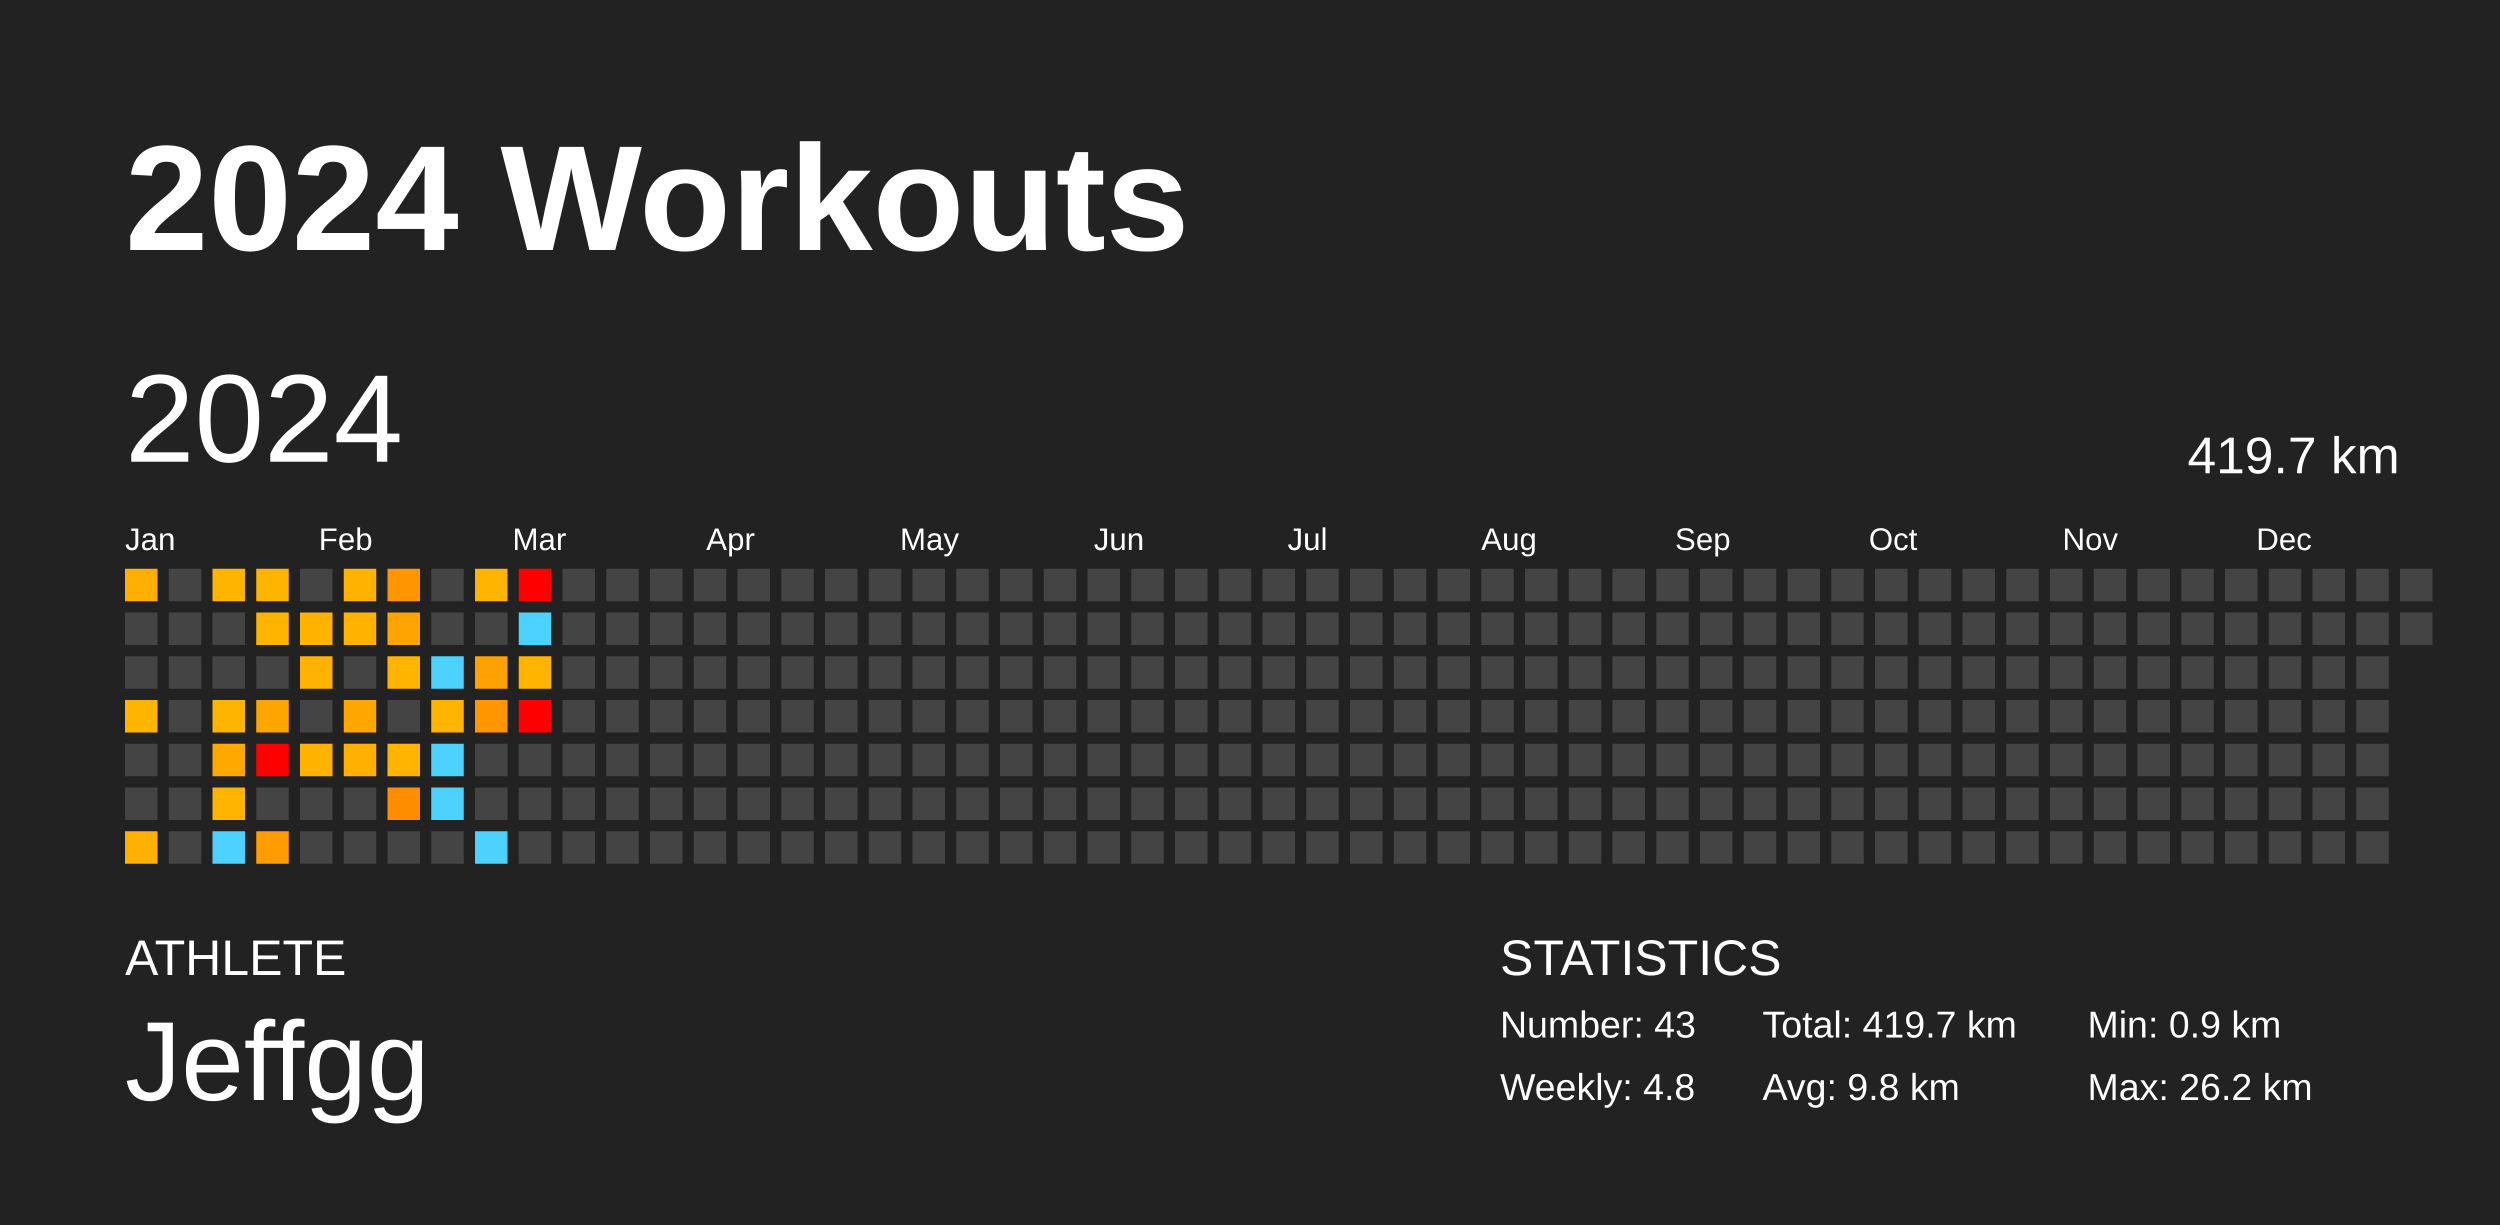
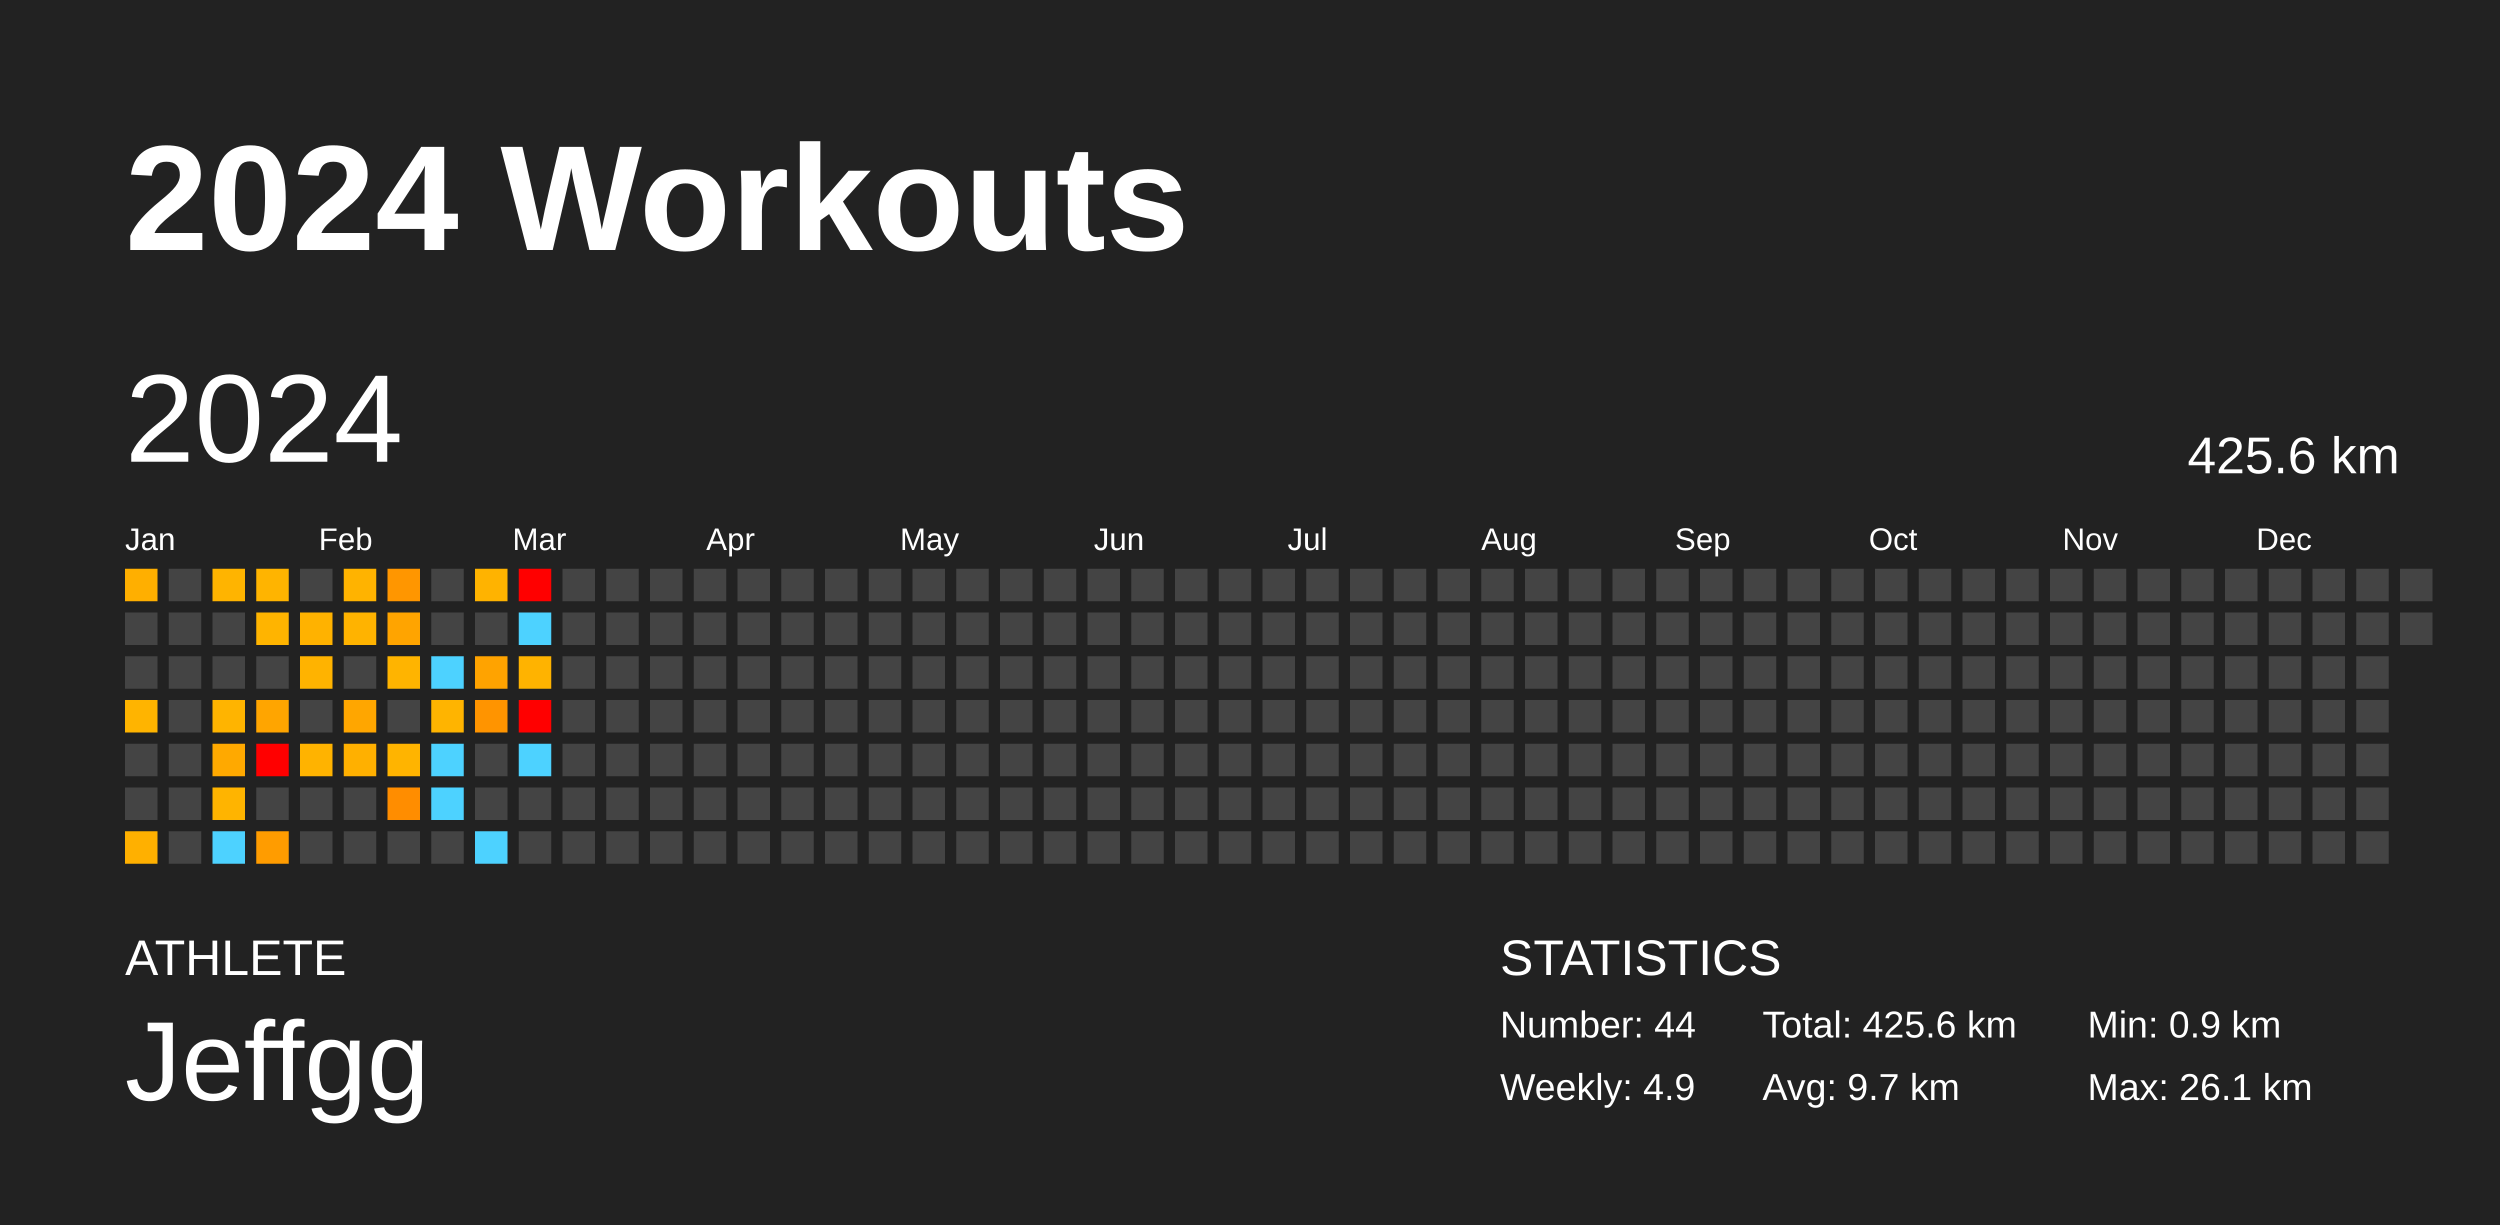
<svg xmlns="http://www.w3.org/2000/svg" baseProfile="full" height="98mm" version="1.1" viewBox="0,0,200,98" width="200mm">
  <defs />
  <rect fill="#222222" height="98" width="200" x="0" y="0" />
  <text fill="#FFFFFF" style="font-size:12px; font-family:Arial; font-weight:bold;" x="10" y="20">2024 Workouts</text>
  <text fill="#FFFFFF" style="font-size:4px; font-family:Arial" x="10" y="78">ATHLETE</text>
  <text fill="#FFFFFF" style="font-size:9px; font-family:Arial" x="10" y="88">Jeffgg</text>
  <text fill="#FFFFFF" style="font-size:4px; font-family:Arial" x="120" y="78">STATISTICS</text>
-   <text fill="#FFFFFF" style="font-size:3px; font-family:Arial" x="120" y="83">Number: 43</text>
-   <text fill="#FFFFFF" style="font-size:3px; font-family:Arial" x="120" y="88">Weekly: 4.8</text>
-   <text fill="#FFFFFF" style="font-size:3px; font-family:Arial" x="141" y="83">Total: 419.7 km</text>
-   <text fill="#FFFFFF" style="font-size:3px; font-family:Arial" x="141" y="88">Avg: 9.8 km</text>
+   <text fill="#FFFFFF" style="font-size:3px; font-family:Arial" x="120" y="83">Number: 44</text>
+   <text fill="#FFFFFF" style="font-size:3px; font-family:Arial" x="120" y="88">Weekly: 4.9</text>
+   <text fill="#FFFFFF" style="font-size:3px; font-family:Arial" x="141" y="83">Total: 425.6 km</text>
+   <text fill="#FFFFFF" style="font-size:3px; font-family:Arial" x="141" y="88">Avg: 9.7 km</text>
  <text fill="#FFFFFF" style="font-size:3px; font-family:Arial" x="167" y="83">Min: 0.9 km</text>
-   <text fill="#FFFFFF" style="font-size:3px; font-family:Arial" x="167" y="88">Max: 26.2 km</text>
+   <text fill="#FFFFFF" style="font-size:3px; font-family:Arial" x="167" y="88">Max: 26.1 km</text>
  <text dominant-baseline="hanging" fill="#FFFFFF" style="font-size:10.0px; font-family:Arial;" x="10" y="30">2024</text>
-   <text dominant-baseline="hanging" fill="#FFFFFF" style="font-size:4.125px; font-family:Arial;" x="175" y="35">419.7 km</text>
+   <text dominant-baseline="hanging" fill="#FFFFFF" style="font-size:4.125px; font-family:Arial;" x="175" y="35">425.6 km</text>
  <text fill="#FFFFFF" style="font-size:2.5px; font-family:Arial" x="10.0" y="44">Jan</text>
  <text fill="#FFFFFF" style="font-size:2.5px; font-family:Arial" x="25.5" y="44">Feb</text>
  <text fill="#FFFFFF" style="font-size:2.5px; font-family:Arial" x="41.0" y="44">Mar</text>
  <text fill="#FFFFFF" style="font-size:2.5px; font-family:Arial" x="56.5" y="44">Apr</text>
  <text fill="#FFFFFF" style="font-size:2.5px; font-family:Arial" x="72.0" y="44">May</text>
  <text fill="#FFFFFF" style="font-size:2.5px; font-family:Arial" x="87.5" y="44">Jun</text>
  <text fill="#FFFFFF" style="font-size:2.5px; font-family:Arial" x="103.0" y="44">Jul</text>
  <text fill="#FFFFFF" style="font-size:2.5px; font-family:Arial" x="118.5" y="44">Aug</text>
  <text fill="#FFFFFF" style="font-size:2.5px; font-family:Arial" x="134.0" y="44">Sep</text>
  <text fill="#FFFFFF" style="font-size:2.5px; font-family:Arial" x="149.5" y="44">Oct</text>
  <text fill="#FFFFFF" style="font-size:2.5px; font-family:Arial" x="165.0" y="44">Nov</text>
  <text fill="#FFFFFF" style="font-size:2.5px; font-family:Arial" x="180.5" y="44">Dec</text>
  <rect fill="#ffaf00" height="2.6" width="2.6" x="10.0" y="45.5" />
  <rect fill="#444444" height="2.6" width="2.6" x="10.0" y="49.0" />
  <rect fill="#444444" height="2.6" width="2.6" x="10.0" y="52.5" />
  <rect fill="#ffb400" height="2.6" width="2.6" x="10.0" y="56.0" />
  <rect fill="#444444" height="2.6" width="2.6" x="10.0" y="59.5" />
  <rect fill="#444444" height="2.6" width="2.6" x="10.0" y="63.0" />
  <rect fill="#ffb000" height="2.6" width="2.6" x="10.0" y="66.5" />
  <rect fill="#444444" height="2.6" width="2.6" x="13.5" y="45.5" />
  <rect fill="#444444" height="2.6" width="2.6" x="13.5" y="49.0" />
  <rect fill="#444444" height="2.6" width="2.6" x="13.5" y="52.5" />
  <rect fill="#444444" height="2.6" width="2.6" x="13.5" y="56.0" />
  <rect fill="#444444" height="2.6" width="2.6" x="13.5" y="59.5" />
  <rect fill="#444444" height="2.6" width="2.6" x="13.5" y="63.0" />
  <rect fill="#444444" height="2.6" width="2.6" x="13.5" y="66.5" />
  <rect fill="#ffb400" height="2.6" width="2.6" x="17.0" y="45.5" />
  <rect fill="#444444" height="2.6" width="2.6" x="17.0" y="49.0" />
  <rect fill="#444444" height="2.6" width="2.6" x="17.0" y="52.5" />
  <rect fill="#ffb400" height="2.6" width="2.6" x="17.0" y="56.0" />
  <rect fill="#ffa900" height="2.6" width="2.6" x="17.0" y="59.5" />
  <rect fill="#ffb400" height="2.6" width="2.6" x="17.0" y="63.0" />
  <rect fill="#4dd2ff" height="2.6" width="2.6" x="17.0" y="66.5" />
  <rect fill="#ffb400" height="2.6" width="2.6" x="20.5" y="45.5" />
  <rect fill="#ffb400" height="2.6" width="2.6" x="20.5" y="49.0" />
  <rect fill="#444444" height="2.6" width="2.6" x="20.5" y="52.5" />
  <rect fill="#ffa500" height="2.6" width="2.6" x="20.5" y="56.0" />
  <rect fill="red" height="2.6" width="2.6" x="20.5" y="59.5" />
  <rect fill="#444444" height="2.6" width="2.6" x="20.5" y="63.0" />
  <rect fill="#ff9c00" height="2.6" width="2.6" x="20.5" y="66.5" />
  <rect fill="#444444" height="2.6" width="2.6" x="24.0" y="45.5" />
  <rect fill="#ffb200" height="2.6" width="2.6" x="24.0" y="49.0" />
  <rect fill="#ffb300" height="2.6" width="2.6" x="24.0" y="52.5" />
  <rect fill="#444444" height="2.6" width="2.6" x="24.0" y="56.0" />
  <rect fill="#ffb300" height="2.6" width="2.6" x="24.0" y="59.5" />
  <rect fill="#444444" height="2.6" width="2.6" x="24.0" y="63.0" />
  <rect fill="#444444" height="2.6" width="2.6" x="24.0" y="66.5" />
  <rect fill="#ffb300" height="2.6" width="2.6" x="27.5" y="45.5" />
  <rect fill="#ffb300" height="2.6" width="2.6" x="27.5" y="49.0" />
  <rect fill="#444444" height="2.6" width="2.6" x="27.5" y="52.5" />
  <rect fill="#ffa600" height="2.6" width="2.6" x="27.5" y="56.0" />
  <rect fill="#ffb000" height="2.6" width="2.6" x="27.5" y="59.5" />
  <rect fill="#444444" height="2.6" width="2.6" x="27.5" y="63.0" />
  <rect fill="#444444" height="2.6" width="2.6" x="27.5" y="66.5" />
  <rect fill="#ff9600" height="2.6" width="2.6" x="31.0" y="45.5" />
  <rect fill="#ffa400" height="2.6" width="2.6" x="31.0" y="49.0" />
  <rect fill="#ffb400" height="2.6" width="2.6" x="31.0" y="52.5" />
  <rect fill="#444444" height="2.6" width="2.6" x="31.0" y="56.0" />
  <rect fill="#ffb400" height="2.6" width="2.6" x="31.0" y="59.5" />
  <rect fill="#ff8d00" height="2.6" width="2.6" x="31.0" y="63.0" />
  <rect fill="#444444" height="2.6" width="2.6" x="31.0" y="66.5" />
  <rect fill="#444444" height="2.6" width="2.6" x="34.5" y="45.5" />
  <rect fill="#444444" height="2.6" width="2.6" x="34.5" y="49.0" />
  <rect fill="#4dd2ff" height="2.6" width="2.6" x="34.5" y="52.5" />
-   <rect fill="#ffb500" height="2.6" width="2.6" x="34.5" y="56.0" />
+   <rect fill="#ffb400" height="2.6" width="2.6" x="34.5" y="56.0" />
  <rect fill="#4dd2ff" height="2.6" width="2.6" x="34.5" y="59.5" />
  <rect fill="#4dd2ff" height="2.6" width="2.6" x="34.5" y="63.0" />
  <rect fill="#444444" height="2.6" width="2.6" x="34.5" y="66.5" />
-   <rect fill="#ffb500" height="2.6" width="2.6" x="38.0" y="45.5" />
+   <rect fill="#ffb300" height="2.6" width="2.6" x="38.0" y="45.5" />
  <rect fill="#444444" height="2.6" width="2.6" x="38.0" y="49.0" />
-   <rect fill="#ffa100" height="2.6" width="2.6" x="38.0" y="52.5" />
-   <rect fill="#ff9600" height="2.6" width="2.6" x="38.0" y="56.0" />
+   <rect fill="#ffa300" height="2.6" width="2.6" x="38.0" y="52.5" />
+   <rect fill="#ff9400" height="2.6" width="2.6" x="38.0" y="56.0" />
  <rect fill="#444444" height="2.6" width="2.6" x="38.0" y="59.5" />
  <rect fill="#444444" height="2.6" width="2.6" x="38.0" y="63.0" />
  <rect fill="#4dd2ff" height="2.6" width="2.6" x="38.0" y="66.5" />
  <rect fill="red" height="2.6" width="2.6" x="41.5" y="45.5" />
  <rect fill="#4dd2ff" height="2.6" width="2.6" x="41.5" y="49.0" />
-   <rect fill="#ffb500" height="2.6" width="2.6" x="41.5" y="52.5" />
+   <rect fill="#ffb300" height="2.6" width="2.6" x="41.5" y="52.5" />
  <rect fill="red" height="2.6" width="2.6" x="41.5" y="56.0" />
-   <rect fill="#444444" height="2.6" width="2.6" x="41.5" y="59.5" />
+   <rect fill="#4dd2ff" height="2.6" width="2.6" x="41.5" y="59.5" />
  <rect fill="#444444" height="2.6" width="2.6" x="41.5" y="63.0" />
  <rect fill="#444444" height="2.6" width="2.6" x="41.5" y="66.5" />
  <rect fill="#444444" height="2.6" width="2.6" x="45.0" y="45.5" />
  <rect fill="#444444" height="2.6" width="2.6" x="45.0" y="49.0" />
  <rect fill="#444444" height="2.6" width="2.6" x="45.0" y="52.5" />
  <rect fill="#444444" height="2.6" width="2.6" x="45.0" y="56.0" />
  <rect fill="#444444" height="2.6" width="2.6" x="45.0" y="59.5" />
  <rect fill="#444444" height="2.6" width="2.6" x="45.0" y="63.0" />
  <rect fill="#444444" height="2.6" width="2.6" x="45.0" y="66.5" />
  <rect fill="#444444" height="2.6" width="2.6" x="48.5" y="45.5" />
  <rect fill="#444444" height="2.6" width="2.6" x="48.5" y="49.0" />
  <rect fill="#444444" height="2.6" width="2.6" x="48.5" y="52.5" />
  <rect fill="#444444" height="2.6" width="2.6" x="48.5" y="56.0" />
  <rect fill="#444444" height="2.6" width="2.6" x="48.5" y="59.5" />
  <rect fill="#444444" height="2.6" width="2.6" x="48.5" y="63.0" />
  <rect fill="#444444" height="2.6" width="2.6" x="48.5" y="66.5" />
  <rect fill="#444444" height="2.6" width="2.6" x="52.0" y="45.5" />
  <rect fill="#444444" height="2.6" width="2.6" x="52.0" y="49.0" />
  <rect fill="#444444" height="2.6" width="2.6" x="52.0" y="52.5" />
  <rect fill="#444444" height="2.6" width="2.6" x="52.0" y="56.0" />
  <rect fill="#444444" height="2.6" width="2.6" x="52.0" y="59.5" />
  <rect fill="#444444" height="2.6" width="2.6" x="52.0" y="63.0" />
  <rect fill="#444444" height="2.6" width="2.6" x="52.0" y="66.5" />
  <rect fill="#444444" height="2.6" width="2.6" x="55.5" y="45.5" />
  <rect fill="#444444" height="2.6" width="2.6" x="55.5" y="49.0" />
  <rect fill="#444444" height="2.6" width="2.6" x="55.5" y="52.5" />
  <rect fill="#444444" height="2.6" width="2.6" x="55.5" y="56.0" />
  <rect fill="#444444" height="2.6" width="2.6" x="55.5" y="59.5" />
  <rect fill="#444444" height="2.6" width="2.6" x="55.5" y="63.0" />
  <rect fill="#444444" height="2.6" width="2.6" x="55.5" y="66.5" />
  <rect fill="#444444" height="2.6" width="2.6" x="59.0" y="45.5" />
  <rect fill="#444444" height="2.6" width="2.6" x="59.0" y="49.0" />
  <rect fill="#444444" height="2.6" width="2.6" x="59.0" y="52.5" />
  <rect fill="#444444" height="2.6" width="2.6" x="59.0" y="56.0" />
  <rect fill="#444444" height="2.6" width="2.6" x="59.0" y="59.5" />
  <rect fill="#444444" height="2.6" width="2.6" x="59.0" y="63.0" />
  <rect fill="#444444" height="2.6" width="2.6" x="59.0" y="66.5" />
  <rect fill="#444444" height="2.6" width="2.6" x="62.5" y="45.5" />
  <rect fill="#444444" height="2.6" width="2.6" x="62.5" y="49.0" />
  <rect fill="#444444" height="2.6" width="2.6" x="62.5" y="52.5" />
  <rect fill="#444444" height="2.6" width="2.6" x="62.5" y="56.0" />
  <rect fill="#444444" height="2.6" width="2.6" x="62.5" y="59.5" />
  <rect fill="#444444" height="2.6" width="2.6" x="62.5" y="63.0" />
  <rect fill="#444444" height="2.6" width="2.6" x="62.5" y="66.5" />
  <rect fill="#444444" height="2.6" width="2.6" x="66.0" y="45.5" />
  <rect fill="#444444" height="2.6" width="2.6" x="66.0" y="49.0" />
  <rect fill="#444444" height="2.6" width="2.6" x="66.0" y="52.5" />
  <rect fill="#444444" height="2.6" width="2.6" x="66.0" y="56.0" />
  <rect fill="#444444" height="2.6" width="2.6" x="66.0" y="59.5" />
  <rect fill="#444444" height="2.6" width="2.6" x="66.0" y="63.0" />
  <rect fill="#444444" height="2.6" width="2.6" x="66.0" y="66.5" />
  <rect fill="#444444" height="2.6" width="2.6" x="69.5" y="45.5" />
  <rect fill="#444444" height="2.6" width="2.6" x="69.5" y="49.0" />
  <rect fill="#444444" height="2.6" width="2.6" x="69.5" y="52.5" />
  <rect fill="#444444" height="2.6" width="2.6" x="69.5" y="56.0" />
  <rect fill="#444444" height="2.6" width="2.6" x="69.5" y="59.5" />
  <rect fill="#444444" height="2.6" width="2.6" x="69.5" y="63.0" />
  <rect fill="#444444" height="2.6" width="2.6" x="69.5" y="66.5" />
  <rect fill="#444444" height="2.6" width="2.6" x="73.0" y="45.5" />
  <rect fill="#444444" height="2.6" width="2.6" x="73.0" y="49.0" />
  <rect fill="#444444" height="2.6" width="2.6" x="73.0" y="52.5" />
  <rect fill="#444444" height="2.6" width="2.6" x="73.0" y="56.0" />
  <rect fill="#444444" height="2.6" width="2.6" x="73.0" y="59.5" />
  <rect fill="#444444" height="2.6" width="2.6" x="73.0" y="63.0" />
  <rect fill="#444444" height="2.6" width="2.6" x="73.0" y="66.5" />
  <rect fill="#444444" height="2.6" width="2.6" x="76.5" y="45.5" />
  <rect fill="#444444" height="2.6" width="2.6" x="76.5" y="49.0" />
  <rect fill="#444444" height="2.6" width="2.6" x="76.5" y="52.5" />
  <rect fill="#444444" height="2.6" width="2.6" x="76.5" y="56.0" />
  <rect fill="#444444" height="2.6" width="2.6" x="76.5" y="59.5" />
  <rect fill="#444444" height="2.6" width="2.6" x="76.5" y="63.0" />
  <rect fill="#444444" height="2.6" width="2.6" x="76.5" y="66.5" />
  <rect fill="#444444" height="2.6" width="2.6" x="80.0" y="45.5" />
  <rect fill="#444444" height="2.6" width="2.6" x="80.0" y="49.0" />
  <rect fill="#444444" height="2.6" width="2.6" x="80.0" y="52.5" />
  <rect fill="#444444" height="2.6" width="2.6" x="80.0" y="56.0" />
  <rect fill="#444444" height="2.6" width="2.6" x="80.0" y="59.5" />
  <rect fill="#444444" height="2.6" width="2.6" x="80.0" y="63.0" />
  <rect fill="#444444" height="2.6" width="2.6" x="80.0" y="66.5" />
  <rect fill="#444444" height="2.6" width="2.6" x="83.5" y="45.5" />
  <rect fill="#444444" height="2.6" width="2.6" x="83.5" y="49.0" />
  <rect fill="#444444" height="2.6" width="2.6" x="83.5" y="52.5" />
  <rect fill="#444444" height="2.6" width="2.6" x="83.5" y="56.0" />
  <rect fill="#444444" height="2.6" width="2.6" x="83.5" y="59.5" />
  <rect fill="#444444" height="2.6" width="2.6" x="83.5" y="63.0" />
  <rect fill="#444444" height="2.6" width="2.6" x="83.5" y="66.5" />
  <rect fill="#444444" height="2.6" width="2.6" x="87.0" y="45.5" />
  <rect fill="#444444" height="2.6" width="2.6" x="87.0" y="49.0" />
  <rect fill="#444444" height="2.6" width="2.6" x="87.0" y="52.5" />
  <rect fill="#444444" height="2.6" width="2.6" x="87.0" y="56.0" />
  <rect fill="#444444" height="2.6" width="2.6" x="87.0" y="59.5" />
  <rect fill="#444444" height="2.6" width="2.6" x="87.0" y="63.0" />
  <rect fill="#444444" height="2.6" width="2.6" x="87.0" y="66.5" />
  <rect fill="#444444" height="2.6" width="2.6" x="90.5" y="45.5" />
  <rect fill="#444444" height="2.6" width="2.6" x="90.5" y="49.0" />
  <rect fill="#444444" height="2.6" width="2.6" x="90.5" y="52.5" />
  <rect fill="#444444" height="2.6" width="2.6" x="90.5" y="56.0" />
  <rect fill="#444444" height="2.6" width="2.6" x="90.5" y="59.5" />
  <rect fill="#444444" height="2.6" width="2.6" x="90.5" y="63.0" />
  <rect fill="#444444" height="2.6" width="2.6" x="90.5" y="66.5" />
  <rect fill="#444444" height="2.6" width="2.6" x="94.0" y="45.5" />
  <rect fill="#444444" height="2.6" width="2.6" x="94.0" y="49.0" />
  <rect fill="#444444" height="2.6" width="2.6" x="94.0" y="52.5" />
  <rect fill="#444444" height="2.6" width="2.6" x="94.0" y="56.0" />
  <rect fill="#444444" height="2.6" width="2.6" x="94.0" y="59.5" />
  <rect fill="#444444" height="2.6" width="2.6" x="94.0" y="63.0" />
  <rect fill="#444444" height="2.6" width="2.6" x="94.0" y="66.5" />
  <rect fill="#444444" height="2.6" width="2.6" x="97.5" y="45.5" />
  <rect fill="#444444" height="2.6" width="2.6" x="97.5" y="49.0" />
  <rect fill="#444444" height="2.6" width="2.6" x="97.5" y="52.5" />
  <rect fill="#444444" height="2.6" width="2.6" x="97.5" y="56.0" />
  <rect fill="#444444" height="2.6" width="2.6" x="97.5" y="59.5" />
  <rect fill="#444444" height="2.6" width="2.6" x="97.5" y="63.0" />
  <rect fill="#444444" height="2.6" width="2.6" x="97.5" y="66.5" />
  <rect fill="#444444" height="2.6" width="2.6" x="101.0" y="45.5" />
  <rect fill="#444444" height="2.6" width="2.6" x="101.0" y="49.0" />
  <rect fill="#444444" height="2.6" width="2.6" x="101.0" y="52.5" />
  <rect fill="#444444" height="2.6" width="2.6" x="101.0" y="56.0" />
  <rect fill="#444444" height="2.6" width="2.6" x="101.0" y="59.5" />
  <rect fill="#444444" height="2.6" width="2.6" x="101.0" y="63.0" />
  <rect fill="#444444" height="2.6" width="2.6" x="101.0" y="66.5" />
  <rect fill="#444444" height="2.6" width="2.6" x="104.5" y="45.5" />
  <rect fill="#444444" height="2.6" width="2.6" x="104.5" y="49.0" />
  <rect fill="#444444" height="2.6" width="2.6" x="104.5" y="52.5" />
  <rect fill="#444444" height="2.6" width="2.6" x="104.5" y="56.0" />
  <rect fill="#444444" height="2.6" width="2.6" x="104.5" y="59.5" />
  <rect fill="#444444" height="2.6" width="2.6" x="104.5" y="63.0" />
  <rect fill="#444444" height="2.6" width="2.6" x="104.5" y="66.5" />
  <rect fill="#444444" height="2.6" width="2.6" x="108.0" y="45.5" />
  <rect fill="#444444" height="2.6" width="2.6" x="108.0" y="49.0" />
  <rect fill="#444444" height="2.6" width="2.6" x="108.0" y="52.5" />
  <rect fill="#444444" height="2.6" width="2.6" x="108.0" y="56.0" />
  <rect fill="#444444" height="2.6" width="2.6" x="108.0" y="59.5" />
  <rect fill="#444444" height="2.6" width="2.6" x="108.0" y="63.0" />
  <rect fill="#444444" height="2.6" width="2.6" x="108.0" y="66.5" />
  <rect fill="#444444" height="2.6" width="2.6" x="111.5" y="45.5" />
  <rect fill="#444444" height="2.6" width="2.6" x="111.5" y="49.0" />
  <rect fill="#444444" height="2.6" width="2.6" x="111.5" y="52.5" />
  <rect fill="#444444" height="2.6" width="2.6" x="111.5" y="56.0" />
  <rect fill="#444444" height="2.6" width="2.6" x="111.5" y="59.5" />
  <rect fill="#444444" height="2.6" width="2.6" x="111.5" y="63.0" />
  <rect fill="#444444" height="2.6" width="2.6" x="111.5" y="66.5" />
  <rect fill="#444444" height="2.6" width="2.6" x="115.0" y="45.5" />
  <rect fill="#444444" height="2.6" width="2.6" x="115.0" y="49.0" />
  <rect fill="#444444" height="2.6" width="2.6" x="115.0" y="52.5" />
  <rect fill="#444444" height="2.6" width="2.6" x="115.0" y="56.0" />
  <rect fill="#444444" height="2.6" width="2.6" x="115.0" y="59.5" />
  <rect fill="#444444" height="2.6" width="2.6" x="115.0" y="63.0" />
  <rect fill="#444444" height="2.6" width="2.6" x="115.0" y="66.5" />
  <rect fill="#444444" height="2.6" width="2.6" x="118.5" y="45.5" />
  <rect fill="#444444" height="2.6" width="2.6" x="118.5" y="49.0" />
  <rect fill="#444444" height="2.6" width="2.6" x="118.5" y="52.5" />
  <rect fill="#444444" height="2.6" width="2.6" x="118.5" y="56.0" />
  <rect fill="#444444" height="2.6" width="2.6" x="118.5" y="59.5" />
  <rect fill="#444444" height="2.6" width="2.6" x="118.5" y="63.0" />
  <rect fill="#444444" height="2.6" width="2.6" x="118.5" y="66.5" />
  <rect fill="#444444" height="2.6" width="2.6" x="122.0" y="45.5" />
  <rect fill="#444444" height="2.6" width="2.6" x="122.0" y="49.0" />
  <rect fill="#444444" height="2.6" width="2.6" x="122.0" y="52.5" />
  <rect fill="#444444" height="2.6" width="2.6" x="122.0" y="56.0" />
  <rect fill="#444444" height="2.6" width="2.6" x="122.0" y="59.5" />
  <rect fill="#444444" height="2.6" width="2.6" x="122.0" y="63.0" />
  <rect fill="#444444" height="2.6" width="2.6" x="122.0" y="66.5" />
  <rect fill="#444444" height="2.6" width="2.6" x="125.5" y="45.5" />
  <rect fill="#444444" height="2.6" width="2.6" x="125.5" y="49.0" />
  <rect fill="#444444" height="2.6" width="2.6" x="125.5" y="52.5" />
  <rect fill="#444444" height="2.6" width="2.6" x="125.5" y="56.0" />
  <rect fill="#444444" height="2.6" width="2.6" x="125.5" y="59.5" />
  <rect fill="#444444" height="2.6" width="2.6" x="125.5" y="63.0" />
  <rect fill="#444444" height="2.6" width="2.6" x="125.5" y="66.5" />
  <rect fill="#444444" height="2.6" width="2.6" x="129.0" y="45.5" />
  <rect fill="#444444" height="2.6" width="2.6" x="129.0" y="49.0" />
  <rect fill="#444444" height="2.6" width="2.6" x="129.0" y="52.5" />
  <rect fill="#444444" height="2.6" width="2.6" x="129.0" y="56.0" />
  <rect fill="#444444" height="2.6" width="2.6" x="129.0" y="59.5" />
  <rect fill="#444444" height="2.6" width="2.6" x="129.0" y="63.0" />
  <rect fill="#444444" height="2.6" width="2.6" x="129.0" y="66.5" />
  <rect fill="#444444" height="2.6" width="2.6" x="132.5" y="45.5" />
  <rect fill="#444444" height="2.6" width="2.6" x="132.5" y="49.0" />
  <rect fill="#444444" height="2.6" width="2.6" x="132.5" y="52.5" />
  <rect fill="#444444" height="2.6" width="2.6" x="132.5" y="56.0" />
  <rect fill="#444444" height="2.6" width="2.6" x="132.5" y="59.5" />
  <rect fill="#444444" height="2.6" width="2.6" x="132.5" y="63.0" />
  <rect fill="#444444" height="2.6" width="2.6" x="132.5" y="66.5" />
  <rect fill="#444444" height="2.6" width="2.6" x="136.0" y="45.5" />
  <rect fill="#444444" height="2.6" width="2.6" x="136.0" y="49.0" />
  <rect fill="#444444" height="2.6" width="2.6" x="136.0" y="52.5" />
  <rect fill="#444444" height="2.6" width="2.6" x="136.0" y="56.0" />
  <rect fill="#444444" height="2.6" width="2.6" x="136.0" y="59.5" />
  <rect fill="#444444" height="2.6" width="2.6" x="136.0" y="63.0" />
  <rect fill="#444444" height="2.6" width="2.6" x="136.0" y="66.5" />
  <rect fill="#444444" height="2.6" width="2.6" x="139.5" y="45.5" />
  <rect fill="#444444" height="2.6" width="2.6" x="139.5" y="49.0" />
  <rect fill="#444444" height="2.6" width="2.6" x="139.5" y="52.5" />
  <rect fill="#444444" height="2.6" width="2.6" x="139.5" y="56.0" />
  <rect fill="#444444" height="2.6" width="2.6" x="139.5" y="59.5" />
  <rect fill="#444444" height="2.6" width="2.6" x="139.5" y="63.0" />
  <rect fill="#444444" height="2.6" width="2.6" x="139.5" y="66.5" />
  <rect fill="#444444" height="2.6" width="2.6" x="143.0" y="45.5" />
  <rect fill="#444444" height="2.6" width="2.6" x="143.0" y="49.0" />
  <rect fill="#444444" height="2.6" width="2.6" x="143.0" y="52.5" />
  <rect fill="#444444" height="2.6" width="2.6" x="143.0" y="56.0" />
  <rect fill="#444444" height="2.6" width="2.6" x="143.0" y="59.5" />
  <rect fill="#444444" height="2.6" width="2.6" x="143.0" y="63.0" />
  <rect fill="#444444" height="2.6" width="2.6" x="143.0" y="66.5" />
  <rect fill="#444444" height="2.6" width="2.6" x="146.5" y="45.5" />
  <rect fill="#444444" height="2.6" width="2.6" x="146.5" y="49.0" />
  <rect fill="#444444" height="2.6" width="2.6" x="146.5" y="52.5" />
  <rect fill="#444444" height="2.6" width="2.6" x="146.5" y="56.0" />
  <rect fill="#444444" height="2.6" width="2.6" x="146.5" y="59.5" />
  <rect fill="#444444" height="2.6" width="2.6" x="146.5" y="63.0" />
  <rect fill="#444444" height="2.6" width="2.6" x="146.5" y="66.5" />
  <rect fill="#444444" height="2.6" width="2.6" x="150.0" y="45.5" />
  <rect fill="#444444" height="2.6" width="2.6" x="150.0" y="49.0" />
  <rect fill="#444444" height="2.6" width="2.6" x="150.0" y="52.5" />
  <rect fill="#444444" height="2.6" width="2.6" x="150.0" y="56.0" />
  <rect fill="#444444" height="2.6" width="2.6" x="150.0" y="59.5" />
  <rect fill="#444444" height="2.6" width="2.6" x="150.0" y="63.0" />
  <rect fill="#444444" height="2.6" width="2.6" x="150.0" y="66.5" />
  <rect fill="#444444" height="2.6" width="2.6" x="153.5" y="45.5" />
  <rect fill="#444444" height="2.6" width="2.6" x="153.5" y="49.0" />
  <rect fill="#444444" height="2.6" width="2.6" x="153.5" y="52.5" />
  <rect fill="#444444" height="2.6" width="2.6" x="153.5" y="56.0" />
  <rect fill="#444444" height="2.6" width="2.6" x="153.5" y="59.5" />
  <rect fill="#444444" height="2.6" width="2.6" x="153.5" y="63.0" />
  <rect fill="#444444" height="2.6" width="2.6" x="153.5" y="66.5" />
  <rect fill="#444444" height="2.6" width="2.6" x="157.0" y="45.5" />
  <rect fill="#444444" height="2.6" width="2.6" x="157.0" y="49.0" />
  <rect fill="#444444" height="2.6" width="2.6" x="157.0" y="52.5" />
  <rect fill="#444444" height="2.6" width="2.6" x="157.0" y="56.0" />
  <rect fill="#444444" height="2.6" width="2.6" x="157.0" y="59.5" />
  <rect fill="#444444" height="2.6" width="2.6" x="157.0" y="63.0" />
  <rect fill="#444444" height="2.6" width="2.6" x="157.0" y="66.5" />
  <rect fill="#444444" height="2.6" width="2.6" x="160.5" y="45.5" />
  <rect fill="#444444" height="2.6" width="2.6" x="160.5" y="49.0" />
  <rect fill="#444444" height="2.6" width="2.6" x="160.5" y="52.5" />
  <rect fill="#444444" height="2.6" width="2.6" x="160.5" y="56.0" />
  <rect fill="#444444" height="2.6" width="2.6" x="160.5" y="59.5" />
  <rect fill="#444444" height="2.6" width="2.6" x="160.5" y="63.0" />
  <rect fill="#444444" height="2.6" width="2.6" x="160.5" y="66.5" />
  <rect fill="#444444" height="2.6" width="2.6" x="164.0" y="45.5" />
  <rect fill="#444444" height="2.6" width="2.6" x="164.0" y="49.0" />
  <rect fill="#444444" height="2.6" width="2.6" x="164.0" y="52.5" />
  <rect fill="#444444" height="2.6" width="2.6" x="164.0" y="56.0" />
  <rect fill="#444444" height="2.6" width="2.6" x="164.0" y="59.5" />
  <rect fill="#444444" height="2.6" width="2.6" x="164.0" y="63.0" />
  <rect fill="#444444" height="2.6" width="2.6" x="164.0" y="66.5" />
  <rect fill="#444444" height="2.6" width="2.6" x="167.5" y="45.5" />
  <rect fill="#444444" height="2.6" width="2.6" x="167.5" y="49.0" />
  <rect fill="#444444" height="2.6" width="2.6" x="167.5" y="52.5" />
  <rect fill="#444444" height="2.6" width="2.6" x="167.5" y="56.0" />
  <rect fill="#444444" height="2.6" width="2.6" x="167.5" y="59.5" />
  <rect fill="#444444" height="2.6" width="2.6" x="167.5" y="63.0" />
  <rect fill="#444444" height="2.6" width="2.6" x="167.5" y="66.5" />
  <rect fill="#444444" height="2.6" width="2.6" x="171.0" y="45.5" />
  <rect fill="#444444" height="2.6" width="2.6" x="171.0" y="49.0" />
  <rect fill="#444444" height="2.6" width="2.6" x="171.0" y="52.5" />
  <rect fill="#444444" height="2.6" width="2.6" x="171.0" y="56.0" />
  <rect fill="#444444" height="2.6" width="2.6" x="171.0" y="59.5" />
  <rect fill="#444444" height="2.6" width="2.6" x="171.0" y="63.0" />
  <rect fill="#444444" height="2.6" width="2.6" x="171.0" y="66.5" />
  <rect fill="#444444" height="2.6" width="2.6" x="174.5" y="45.5" />
  <rect fill="#444444" height="2.6" width="2.6" x="174.5" y="49.0" />
  <rect fill="#444444" height="2.6" width="2.6" x="174.5" y="52.5" />
  <rect fill="#444444" height="2.6" width="2.6" x="174.5" y="56.0" />
  <rect fill="#444444" height="2.6" width="2.6" x="174.5" y="59.5" />
  <rect fill="#444444" height="2.6" width="2.6" x="174.5" y="63.0" />
  <rect fill="#444444" height="2.6" width="2.6" x="174.5" y="66.5" />
  <rect fill="#444444" height="2.6" width="2.6" x="178.0" y="45.5" />
  <rect fill="#444444" height="2.6" width="2.6" x="178.0" y="49.0" />
  <rect fill="#444444" height="2.6" width="2.6" x="178.0" y="52.5" />
  <rect fill="#444444" height="2.6" width="2.6" x="178.0" y="56.0" />
  <rect fill="#444444" height="2.6" width="2.6" x="178.0" y="59.5" />
  <rect fill="#444444" height="2.6" width="2.6" x="178.0" y="63.0" />
  <rect fill="#444444" height="2.6" width="2.6" x="178.0" y="66.5" />
  <rect fill="#444444" height="2.6" width="2.6" x="181.5" y="45.5" />
  <rect fill="#444444" height="2.6" width="2.6" x="181.5" y="49.0" />
  <rect fill="#444444" height="2.6" width="2.6" x="181.5" y="52.5" />
  <rect fill="#444444" height="2.6" width="2.6" x="181.5" y="56.0" />
  <rect fill="#444444" height="2.6" width="2.6" x="181.5" y="59.5" />
  <rect fill="#444444" height="2.6" width="2.6" x="181.5" y="63.0" />
  <rect fill="#444444" height="2.6" width="2.6" x="181.5" y="66.5" />
  <rect fill="#444444" height="2.6" width="2.6" x="185.0" y="45.5" />
  <rect fill="#444444" height="2.6" width="2.6" x="185.0" y="49.0" />
  <rect fill="#444444" height="2.6" width="2.6" x="185.0" y="52.5" />
  <rect fill="#444444" height="2.6" width="2.6" x="185.0" y="56.0" />
  <rect fill="#444444" height="2.6" width="2.6" x="185.0" y="59.5" />
  <rect fill="#444444" height="2.6" width="2.6" x="185.0" y="63.0" />
  <rect fill="#444444" height="2.6" width="2.6" x="185.0" y="66.5" />
  <rect fill="#444444" height="2.6" width="2.6" x="188.5" y="45.5" />
  <rect fill="#444444" height="2.6" width="2.6" x="188.5" y="49.0" />
  <rect fill="#444444" height="2.6" width="2.6" x="188.5" y="52.5" />
  <rect fill="#444444" height="2.6" width="2.6" x="188.5" y="56.0" />
  <rect fill="#444444" height="2.6" width="2.6" x="188.5" y="59.5" />
  <rect fill="#444444" height="2.6" width="2.6" x="188.5" y="63.0" />
  <rect fill="#444444" height="2.6" width="2.6" x="188.5" y="66.5" />
  <rect fill="#444444" height="2.6" width="2.6" x="192.0" y="45.5" />
  <rect fill="#444444" height="2.6" width="2.6" x="192.0" y="49.0" />
</svg>
